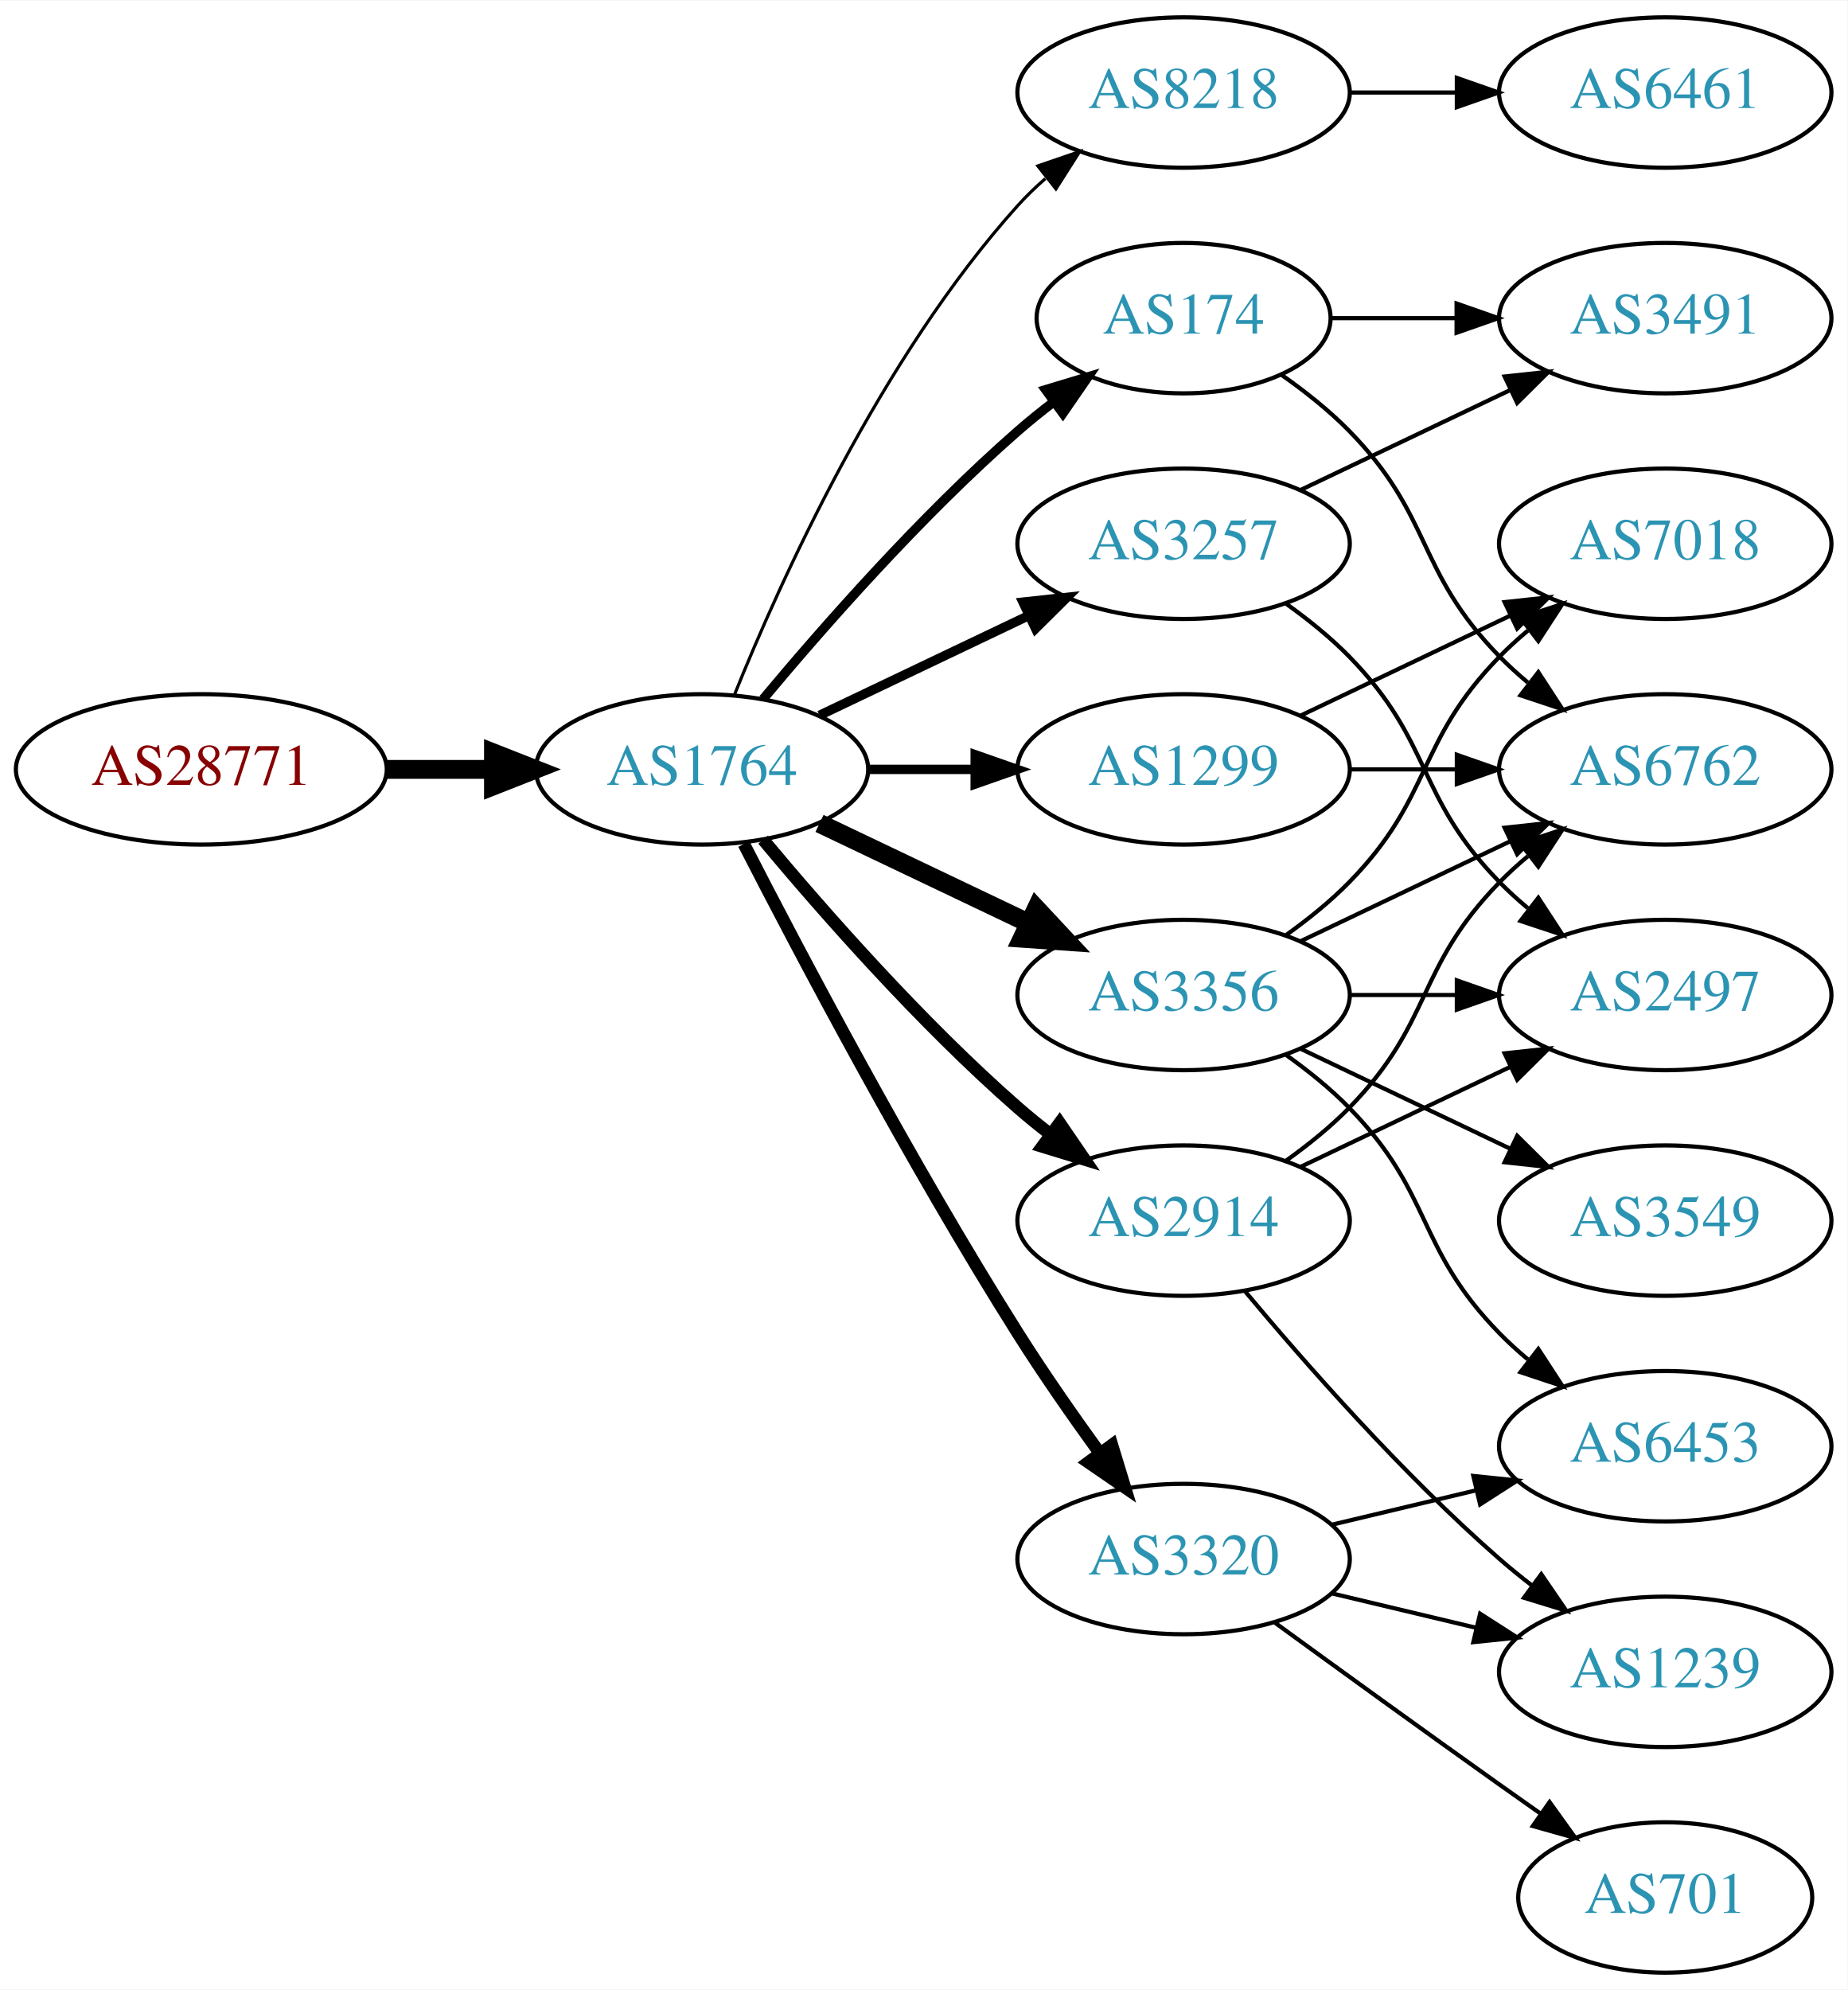
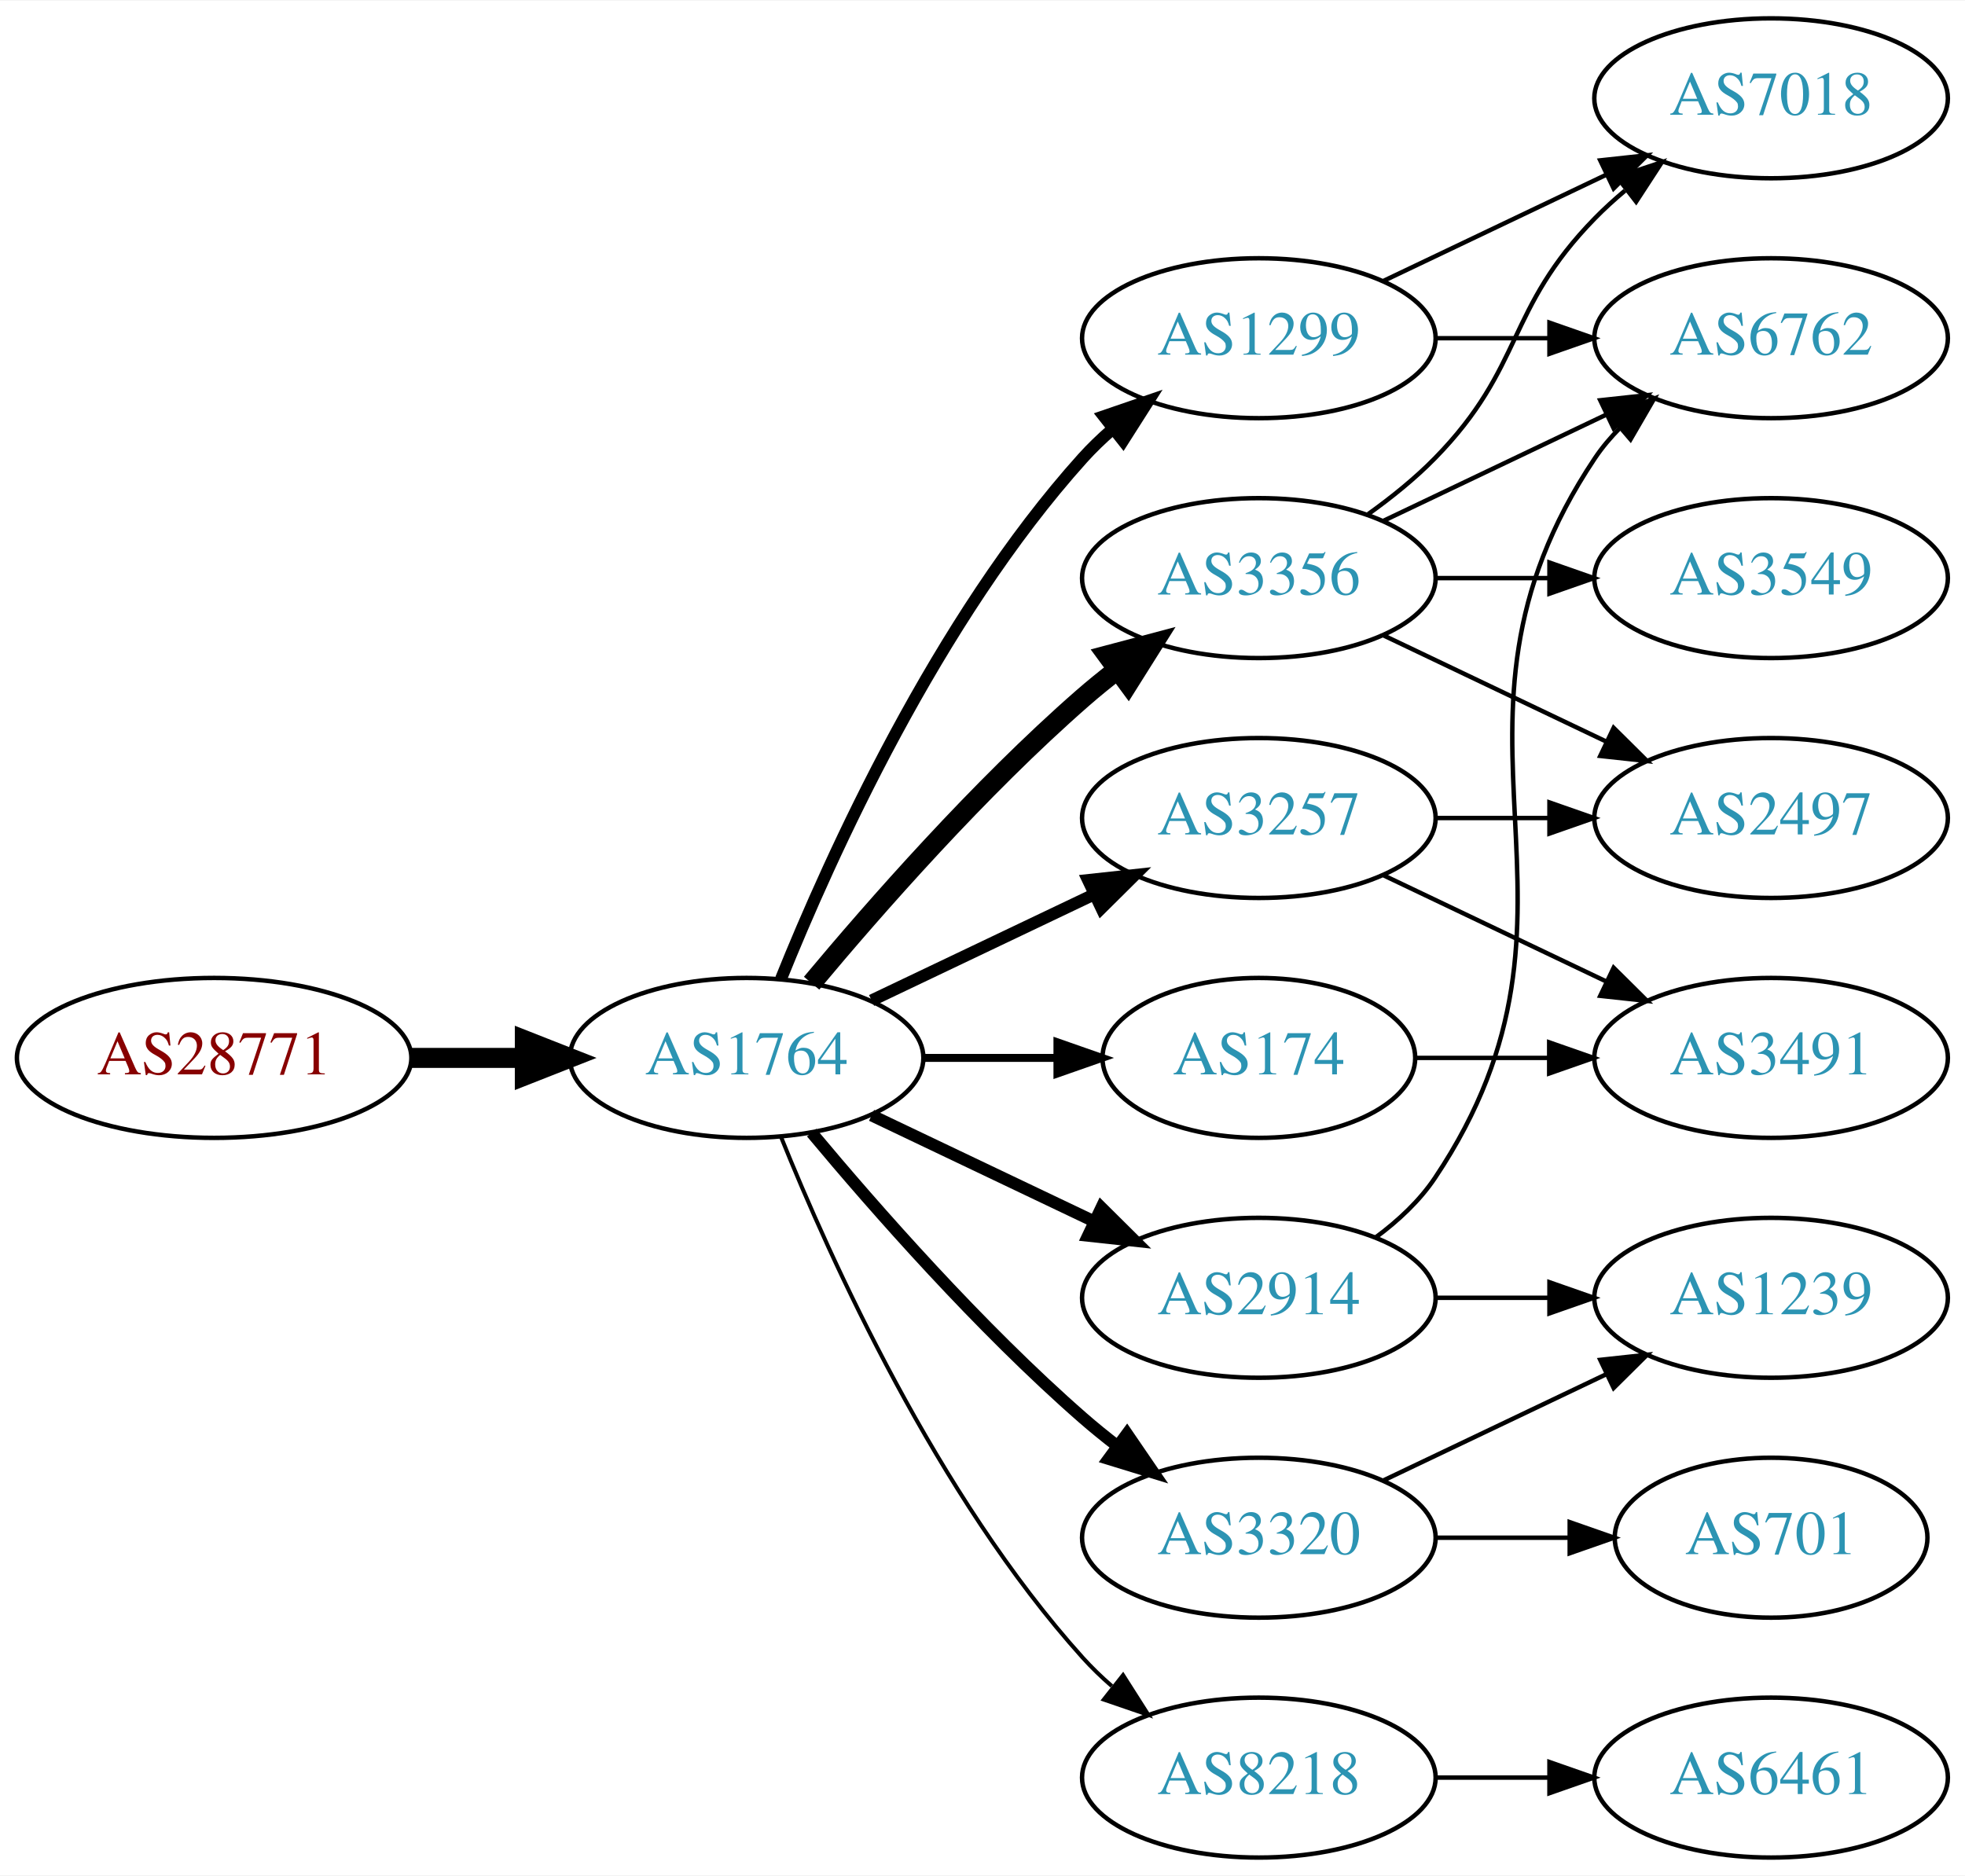
- <svg xmlns="http://www.w3.org/2000/svg" xmlns:xlink="http://www.w3.org/1999/xlink" width="442pt" height="476pt" viewBox="0.00 0.00 442.27 476.00">
-   <g id="graph0" class="graph" transform="scale(1 1) rotate(0) translate(4 472)">
-     <polygon fill="white" stroke="none" points="-4,4 -4,-472 438.271,-472 438.271,4 -4,4" />
+ <svg xmlns="http://www.w3.org/2000/svg" xmlns:xlink="http://www.w3.org/1999/xlink" width="442pt" height="422pt" viewBox="0.00 0.00 442.27 422.00">
+   <g id="graph0" class="graph" transform="scale(1 1) rotate(0) translate(4 418)">
+     <polygon fill="white" stroke="none" points="-4,4 -4,-418 438.271,-418 438.271,4 -4,4" />
    <g id="node1" class="node">
      <g id="a_node1">
        <a xlink:href="/asn/28771" xlink:title="AS28771 ~ [street address]: Postfach 1 [AT]">
-           <ellipse fill="#ffffff" stroke="black" cx="44.196" cy="-288" rx="44.393" ry="18" />
-           <text text-anchor="middle" x="44.196" y="-284.3" font-family="Times,serif" font-size="14.00" fill="#880000">AS28771</text>
+           <ellipse fill="#ffffff" stroke="black" cx="44.196" cy="-180" rx="44.393" ry="18" />
+           <text text-anchor="middle" x="44.196" y="-176.3" font-family="Times,serif" font-size="14.00" fill="#880000">AS28771</text>
        </a>
      </g>
    </g>
    <g id="node2" class="node">
      <g id="a_node2">
        <a xlink:href="/asn/1764" xlink:title="AS1764 ~ NEXTLAYER-AS [AT]">
-           <ellipse fill="#ffffff" stroke="black" cx="164.039" cy="-288" rx="39.794" ry="18" />
-           <text text-anchor="middle" x="164.039" y="-284.3" font-family="Times,serif" font-size="14.00" fill="#2c94b3">AS1764</text>
+           <ellipse fill="#ffffff" stroke="black" cx="164.039" cy="-180" rx="39.794" ry="18" />
+           <text text-anchor="middle" x="164.039" y="-176.3" font-family="Times,serif" font-size="14.00" fill="#2c94b3">AS1764</text>
        </a>
      </g>
    </g>
    <g id="edge1" class="edge">
-       <path fill="none" stroke="black" stroke-width="4.5" d="M88.407,-288C96.72,-288 105.482,-288 113.965,-288" />
-       <polygon fill="black" stroke="black" stroke-width="4.5" points="114.123,-291.938 124.123,-288 114.123,-284.063 114.123,-291.938" />
+       <path fill="none" stroke="black" stroke-width="4.5" d="M88.407,-180C96.72,-180 105.482,-180 113.965,-180" />
+       <polygon fill="black" stroke="black" stroke-width="4.5" points="114.123,-183.938 124.123,-180 114.123,-176.063 114.123,-183.938" />
    </g>
    <g id="node3" class="node">
      <g id="a_node3">
-         <a xlink:href="/asn/8218" xlink:title="AS8218 ~ legacy Neotelecoms [FR]">
-           <ellipse fill="#ffffff" stroke="black" cx="279.332" cy="-450" rx="39.794" ry="18" />
-           <text text-anchor="middle" x="279.332" y="-446.3" font-family="Times,serif" font-size="14.00" fill="#2c94b3">AS8218</text>
+         <a xlink:href="/asn/2914" xlink:title="AS2914 ~ NTT America, Inc. [US]">
+           <ellipse fill="#ffffff" stroke="black" cx="279.332" cy="-126" rx="39.794" ry="18" />
+           <text text-anchor="middle" x="279.332" y="-122.3" font-family="Times,serif" font-size="14.00" fill="#2c94b3">AS2914</text>
        </a>
      </g>
    </g>
    <g id="edge2" class="edge">
-       <path fill="none" stroke="black" stroke-width="0.75" d="M171.786,-305.787C182.837,-333.243 206.891,-386.578 239.685,-423 241.688,-425.224 243.906,-427.363 246.239,-429.397" />
-       <polygon fill="black" stroke="black" stroke-width="0.75" points="244.437,-432.433 254.458,-435.873 248.769,-426.935 244.437,-432.433" />
+       <path fill="none" stroke="black" stroke-width="2.7" d="M192.175,-167.066C207.169,-159.919 225.99,-150.948 242.213,-143.215" />
+       <polygon fill="black" stroke="black" stroke-width="2.7" points="243.895,-146.291 251.417,-138.829 240.884,-139.972 243.895,-146.291" />
    </g>
    <g id="node4" class="node">
      <g id="a_node4">
        <a xlink:href="/asn/174" xlink:title="AS174 ~ Cogent Communications [US]">
-           <ellipse fill="#ffffff" stroke="black" cx="279.332" cy="-396" rx="35.194" ry="18" />
-           <text text-anchor="middle" x="279.332" y="-392.3" font-family="Times,serif" font-size="14.00" fill="#2c94b3">AS174</text>
+           <ellipse fill="#ffffff" stroke="black" cx="279.332" cy="-180" rx="35.194" ry="18" />
+           <text text-anchor="middle" x="279.332" y="-176.3" font-family="Times,serif" font-size="14.00" fill="#2c94b3">AS174</text>
        </a>
      </g>
    </g>
    <g id="edge3" class="edge">
-       <path fill="none" stroke="black" stroke-width="2.25" d="M178.669,-304.817C192.951,-321.929 216.498,-348.745 239.685,-369 242.355,-371.332 245.228,-373.648 248.158,-375.886" />
-       <polygon fill="black" stroke="black" stroke-width="2.25" points="246.309,-378.87 256.449,-381.939 250.436,-373.216 246.309,-378.87" />
+       <path fill="none" stroke="black" stroke-width="1.8" d="M203.711,-180C213.416,-180 223.907,-180 233.87,-180" />
+       <polygon fill="black" stroke="black" stroke-width="1.8" points="234.006,-183.5 244.006,-180 234.006,-176.5 234.006,-183.5" />
    </g>
    <g id="node5" class="node">
      <g id="a_node5">
-         <a xlink:href="/asn/3356" xlink:title="AS3356 ~ Level 3 Parent, LLC [US]">
-           <ellipse fill="#ffffff" stroke="black" cx="279.332" cy="-234" rx="39.794" ry="18" />
-           <text text-anchor="middle" x="279.332" y="-230.3" font-family="Times,serif" font-size="14.00" fill="#2c94b3">AS3356</text>
+         <a xlink:href="/asn/8218" xlink:title="AS8218 ~ legacy Neotelecoms [FR]">
+           <ellipse fill="#ffffff" stroke="black" cx="279.332" cy="-18" rx="39.794" ry="18" />
+           <text text-anchor="middle" x="279.332" y="-14.3" font-family="Times,serif" font-size="14.00" fill="#2c94b3">AS8218</text>
        </a>
      </g>
    </g>
    <g id="edge4" class="edge">
-       <path fill="none" stroke="black" stroke-width="4.5" d="M192.175,-275.066C207.169,-267.919 225.99,-258.948 242.213,-251.215" />
-       <polygon fill="black" stroke="black" stroke-width="4.5" points="244.084,-254.686 251.417,-246.829 240.695,-247.577 244.084,-254.686" />
+       <path fill="none" stroke="black" stroke-width="0.9" d="M171.786,-162.213C182.837,-134.757 206.891,-81.422 239.685,-45 241.688,-42.776 243.906,-40.637 246.239,-38.603" />
+       <polygon fill="black" stroke="black" stroke-width="0.9" points="248.769,-41.065 254.458,-32.127 244.437,-35.567 248.769,-41.065" />
    </g>
    <g id="node6" class="node">
      <g id="a_node6">
-         <a xlink:href="/asn/2914" xlink:title="AS2914 ~ NTT America, Inc. [US]">
-           <ellipse fill="#ffffff" stroke="black" cx="279.332" cy="-180" rx="39.794" ry="18" />
-           <text text-anchor="middle" x="279.332" y="-176.3" font-family="Times,serif" font-size="14.00" fill="#2c94b3">AS2914</text>
+         <a xlink:href="/asn/3356" xlink:title="AS3356 ~ Level 3 Parent, LLC [US]">
+           <ellipse fill="#ffffff" stroke="black" cx="279.332" cy="-288" rx="39.794" ry="18" />
+           <text text-anchor="middle" x="279.332" y="-284.3" font-family="Times,serif" font-size="14.00" fill="#2c94b3">AS3356</text>
        </a>
      </g>
    </g>
    <g id="edge5" class="edge">
-       <path fill="none" stroke="black" stroke-width="3" d="M178.669,-271.183C192.951,-254.071 216.498,-227.255 239.685,-207 242.151,-204.846 244.789,-202.706 247.487,-200.628" />
-       <polygon fill="black" stroke="black" stroke-width="3" points="249.66,-203.375 255.641,-194.63 245.512,-197.736 249.66,-203.375" />
+       <path fill="none" stroke="black" stroke-width="4.5" d="M178.669,-196.817C192.951,-213.929 216.498,-240.745 239.685,-261 242.151,-263.154 244.789,-265.294 247.487,-267.372" />
+       <polygon fill="black" stroke="black" stroke-width="4.5" points="245.252,-270.616 255.641,-273.37 249.919,-264.273 245.252,-270.616" />
    </g>
    <g id="node7" class="node">
      <g id="a_node7">
        <a xlink:href="/asn/1299" xlink:title="AS1299 ~ Telia Carrier [EU]">
-           <ellipse fill="#ffffff" stroke="black" cx="279.332" cy="-288" rx="39.794" ry="18" />
-           <text text-anchor="middle" x="279.332" y="-284.3" font-family="Times,serif" font-size="14.00" fill="#2c94b3">AS1299</text>
+           <ellipse fill="#ffffff" stroke="black" cx="279.332" cy="-342" rx="39.794" ry="18" />
+           <text text-anchor="middle" x="279.332" y="-338.3" font-family="Times,serif" font-size="14.00" fill="#2c94b3">AS1299</text>
        </a>
      </g>
    </g>
    <g id="edge6" class="edge">
-       <path fill="none" stroke="black" stroke-width="2.25" d="M203.711,-288C211.914,-288 220.678,-288 229.21,-288" />
-       <polygon fill="black" stroke="black" stroke-width="2.25" points="229.449,-291.5 239.449,-288 229.449,-284.5 229.449,-291.5" />
+       <path fill="none" stroke="black" stroke-width="2.7" d="M171.786,-197.787C182.837,-225.243 206.891,-278.578 239.685,-315 241.688,-317.224 243.906,-319.363 246.239,-321.397" />
+       <polygon fill="black" stroke="black" stroke-width="2.7" points="244.437,-324.433 254.458,-327.873 248.769,-318.935 244.437,-324.433" />
    </g>
    <g id="node8" class="node">
      <g id="a_node8">
        <a xlink:href="/asn/3320" xlink:title="AS3320 ~ DTAG [DE]">
-           <ellipse fill="#ffffff" stroke="black" cx="279.332" cy="-99" rx="39.794" ry="18" />
-           <text text-anchor="middle" x="279.332" y="-95.3" font-family="Times,serif" font-size="14.00" fill="#2c94b3">AS3320</text>
+           <ellipse fill="#ffffff" stroke="black" cx="279.332" cy="-72" rx="39.794" ry="18" />
+           <text text-anchor="middle" x="279.332" y="-68.3" font-family="Times,serif" font-size="14.00" fill="#2c94b3">AS3320</text>
        </a>
      </g>
    </g>
    <g id="edge7" class="edge">
-       <path fill="none" stroke="black" stroke-width="3" d="M174.065,-270.148C187.501,-243.945 213.95,-193.763 239.685,-153 245.748,-143.396 252.868,-133.187 259.333,-124.261" />
-       <polygon fill="black" stroke="black" stroke-width="3" points="262.185,-126.291 265.276,-116.157 256.54,-122.152 262.185,-126.291" />
+       <path fill="none" stroke="black" stroke-width="2.7" d="M178.669,-163.183C192.951,-146.071 216.498,-119.255 239.685,-99 242.151,-96.846 244.789,-94.706 247.487,-92.628" />
+       <polygon fill="black" stroke="black" stroke-width="2.7" points="249.66,-95.375 255.641,-86.63 245.512,-89.736 249.66,-95.375" />
    </g>
    <g id="node9" class="node">
      <g id="a_node9">
        <a xlink:href="/asn/3257" xlink:title="AS3257 ~ GTT [DE]">
-           <ellipse fill="#ffffff" stroke="black" cx="279.332" cy="-342" rx="39.794" ry="18" />
-           <text text-anchor="middle" x="279.332" y="-338.3" font-family="Times,serif" font-size="14.00" fill="#2c94b3">AS3257</text>
+           <ellipse fill="#ffffff" stroke="black" cx="279.332" cy="-234" rx="39.794" ry="18" />
+           <text text-anchor="middle" x="279.332" y="-230.3" font-family="Times,serif" font-size="14.00" fill="#2c94b3">AS3257</text>
        </a>
      </g>
    </g>
    <g id="edge8" class="edge">
-       <path fill="none" stroke="black" stroke-width="2.25" d="M192.175,-300.934C207.169,-308.081 225.99,-317.052 242.213,-324.785" />
-       <polygon fill="black" stroke="black" stroke-width="2.25" points="240.884,-328.028 251.417,-329.171 243.895,-321.709 240.884,-328.028" />
+       <path fill="none" stroke="black" stroke-width="2.7" d="M192.175,-192.934C207.169,-200.081 225.99,-209.052 242.213,-216.785" />
+       <polygon fill="black" stroke="black" stroke-width="2.7" points="240.884,-220.028 251.417,-221.171 243.895,-213.709 240.884,-220.028" />
+     </g>
+     <g id="node12" class="node">
+       <g id="a_node12">
+         <a xlink:href="/asn/6762" xlink:title="AS6762 ~ TELECOM ITALIA SPARKLE S.p.A. [IT]">
+           <ellipse fill="#ffffff" stroke="black" cx="394.625" cy="-342" rx="39.794" ry="18" />
+           <text text-anchor="middle" x="394.625" y="-338.3" font-family="Times,serif" font-size="14.00" fill="#2c94b3">AS6762</text>
+         </a>
+       </g>
+     </g>
+     <g id="edge22" class="edge">
+       <path fill="none" stroke="black" d="M305.651,-139.607C310.707,-143.351 315.518,-147.831 318.978,-153 360.003,-214.294 313.954,-253.706 354.978,-315 356.6,-317.423 358.519,-319.695 360.621,-321.81" />
+       <polygon fill="black" stroke="black" points="358.434,-324.546 368.306,-328.393 362.988,-319.229 358.434,-324.546" />
+     </g>
+     <g id="node16" class="node">
+       <g id="a_node16">
+         <a xlink:href="/asn/1239" xlink:title="AS1239 ~ Sprint [US]">
+           <ellipse fill="#ffffff" stroke="black" cx="394.625" cy="-126" rx="39.794" ry="18" />
+           <text text-anchor="middle" x="394.625" y="-122.3" font-family="Times,serif" font-size="14.00" fill="#2c94b3">AS1239</text>
+         </a>
+       </g>
+     </g>
+     <g id="edge21" class="edge">
+       <path fill="none" stroke="black" d="M319.004,-126C327.207,-126 335.971,-126 344.503,-126" />
+       <polygon fill="black" stroke="black" points="344.742,-129.5 354.742,-126 344.742,-122.5 344.742,-129.5" />
    </g>
    <g id="node10" class="node">
      <g id="a_node10">
-         <a xlink:href="/asn/6461" xlink:title="AS6461 ~ Zayo Bandwidth [US]">
-           <ellipse fill="#ffffff" stroke="black" cx="394.625" cy="-450" rx="39.794" ry="18" />
-           <text text-anchor="middle" x="394.625" y="-446.3" font-family="Times,serif" font-size="14.00" fill="#2c94b3">AS6461</text>
+         <a xlink:href="/asn/3491" xlink:title="AS3491 ~ PCCW Global, Inc. [US]">
+           <ellipse fill="#ffffff" stroke="black" cx="394.625" cy="-180" rx="39.794" ry="18" />
+           <text text-anchor="middle" x="394.625" y="-176.3" font-family="Times,serif" font-size="14.00" fill="#2c94b3">AS3491</text>
        </a>
      </g>
    </g>
    <g id="edge9" class="edge">
-       <path fill="none" stroke="black" d="M319.004,-450C327.207,-450 335.971,-450 344.503,-450" />
-       <polygon fill="black" stroke="black" points="344.742,-453.5 354.742,-450 344.742,-446.5 344.742,-453.5" />
+       <path fill="none" stroke="black" d="M314.631,-180C324.008,-180 334.358,-180 344.393,-180" />
+       <polygon fill="black" stroke="black" points="344.681,-183.5 354.681,-180 344.681,-176.5 344.681,-183.5" />
    </g>
    <g id="node11" class="node">
      <g id="a_node11">
-         <a xlink:href="/asn/6762" xlink:title="AS6762 ~ TELECOM ITALIA SPARKLE S.p.A. [IT]">
-           <ellipse fill="#ffffff" stroke="black" cx="394.625" cy="-288" rx="39.794" ry="18" />
-           <text text-anchor="middle" x="394.625" y="-284.3" font-family="Times,serif" font-size="14.00" fill="#2c94b3">AS6762</text>
+         <a xlink:href="/asn/6461" xlink:title="AS6461 ~ Zayo Bandwidth [US]">
+           <ellipse fill="#ffffff" stroke="black" cx="394.625" cy="-18" rx="39.794" ry="18" />
+           <text text-anchor="middle" x="394.625" y="-14.3" font-family="Times,serif" font-size="14.00" fill="#2c94b3">AS6461</text>
        </a>
      </g>
    </g>
    <g id="edge10" class="edge">
-       <path fill="none" stroke="black" d="M302.714,-382.468C308.356,-378.51 314.17,-373.914 318.978,-369 339.151,-348.383 334.806,-335.617 354.978,-315 357.071,-312.861 359.354,-310.782 361.731,-308.79" />
-       <polygon fill="black" stroke="black" points="364.249,-311.268 370.031,-302.389 359.974,-305.725 364.249,-311.268" />
-     </g>
-     <g id="node12" class="node">
-       <g id="a_node12">
-         <a xlink:href="/asn/3491" xlink:title="AS3491 ~ PCCW Global, Inc. [US]">
-           <ellipse fill="#ffffff" stroke="black" cx="394.625" cy="-396" rx="39.794" ry="18" />
-           <text text-anchor="middle" x="394.625" y="-392.3" font-family="Times,serif" font-size="14.00" fill="#2c94b3">AS3491</text>
-         </a>
-       </g>
+       <path fill="none" stroke="black" d="M319.004,-18C327.207,-18 335.971,-18 344.503,-18" />
+       <polygon fill="black" stroke="black" points="344.742,-21.5 354.742,-18 344.742,-14.5 344.742,-21.5" />
    </g>
    <g id="edge11" class="edge">
-       <path fill="none" stroke="black" d="M314.631,-396C324.008,-396 334.358,-396 344.393,-396" />
-       <polygon fill="black" stroke="black" points="344.681,-399.5 354.681,-396 344.681,-392.5 344.681,-399.5" />
-     </g>
-     <g id="edge15" class="edge">
-       <path fill="none" stroke="black" d="M307.468,-246.934C322.462,-254.081 341.283,-263.052 357.506,-270.785" />
-       <polygon fill="black" stroke="black" points="356.177,-274.028 366.71,-275.171 359.188,-267.709 356.177,-274.028" />
+       <path fill="none" stroke="black" d="M307.468,-300.934C322.462,-308.081 341.283,-317.052 357.506,-324.785" />
+       <polygon fill="black" stroke="black" points="356.177,-328.028 366.71,-329.171 359.188,-321.709 356.177,-328.028" />
    </g>
    <g id="node13" class="node">
      <g id="a_node13">
-         <a xlink:href="/asn/7018" xlink:title="AS7018 ~ AT&amp;T Services, Inc. [US]">
-           <ellipse fill="#ffffff" stroke="black" cx="394.625" cy="-342" rx="39.794" ry="18" />
-           <text text-anchor="middle" x="394.625" y="-338.3" font-family="Times,serif" font-size="14.00" fill="#2c94b3">AS7018</text>
-         </a>
-       </g>
-     </g>
-     <g id="edge12" class="edge">
-       <path fill="none" stroke="black" d="M303.926,-248.389C309.182,-252.148 314.513,-256.437 318.978,-261 339.151,-281.617 334.806,-294.383 354.978,-315 357.071,-317.139 359.354,-319.218 361.731,-321.21" />
-       <polygon fill="black" stroke="black" points="359.974,-324.275 370.031,-327.611 364.249,-318.732 359.974,-324.275" />
-     </g>
-     <g id="node14" class="node">
-       <g id="a_node14">
-         <a xlink:href="/asn/6453" xlink:title="AS6453 ~ TATA COMMUNICATIONS (AMERICA) INC [US]">
-           <ellipse fill="#ffffff" stroke="black" cx="394.625" cy="-126" rx="39.794" ry="18" />
-           <text text-anchor="middle" x="394.625" y="-122.3" font-family="Times,serif" font-size="14.00" fill="#2c94b3">AS6453</text>
-         </a>
-       </g>
-     </g>
-     <g id="edge13" class="edge">
-       <path fill="none" stroke="black" d="M303.926,-219.611C309.182,-215.852 314.513,-211.563 318.978,-207 339.151,-186.383 334.806,-173.617 354.978,-153 357.071,-150.861 359.354,-148.782 361.731,-146.79" />
-       <polygon fill="black" stroke="black" points="364.249,-149.268 370.031,-140.389 359.974,-143.725 364.249,-149.268" />
-     </g>
-     <g id="node15" class="node">
-       <g id="a_node15">
        <a xlink:href="/asn/2497" xlink:title="AS2497 ~ Internet Initiative Japan Inc. [JP]">
          <ellipse fill="#ffffff" stroke="black" cx="394.625" cy="-234" rx="39.794" ry="18" />
          <text text-anchor="middle" x="394.625" y="-230.3" font-family="Times,serif" font-size="14.00" fill="#2c94b3">AS2497</text>
        </a>
      </g>
    </g>
+     <g id="edge12" class="edge">
+       <path fill="none" stroke="black" d="M307.468,-275.066C322.462,-267.919 341.283,-258.948 357.506,-251.215" />
+       <polygon fill="black" stroke="black" points="359.188,-254.291 366.71,-246.829 356.177,-247.972 359.188,-254.291" />
+     </g>
+     <g id="node14" class="node">
+       <g id="a_node14">
+         <a xlink:href="/asn/7018" xlink:title="AS7018 ~ AT&amp;T Services, Inc. [US]">
+           <ellipse fill="#ffffff" stroke="black" cx="394.625" cy="-396" rx="39.794" ry="18" />
+           <text text-anchor="middle" x="394.625" y="-392.3" font-family="Times,serif" font-size="14.00" fill="#2c94b3">AS7018</text>
+         </a>
+       </g>
+     </g>
+     <g id="edge13" class="edge">
+       <path fill="none" stroke="black" d="M303.926,-302.389C309.182,-306.148 314.513,-310.437 318.978,-315 339.151,-335.617 334.806,-348.383 354.978,-369 357.071,-371.139 359.354,-373.218 361.731,-375.21" />
+       <polygon fill="black" stroke="black" points="359.974,-378.275 370.031,-381.611 364.249,-372.732 359.974,-378.275" />
+     </g>
+     <g id="node15" class="node">
+       <g id="a_node15">
+         <a xlink:href="/asn/3549" xlink:title="AS3549 ~ Level 3 Parent, LLC [US]">
+           <ellipse fill="#ffffff" stroke="black" cx="394.625" cy="-288" rx="39.794" ry="18" />
+           <text text-anchor="middle" x="394.625" y="-284.3" font-family="Times,serif" font-size="14.00" fill="#2c94b3">AS3549</text>
+         </a>
+       </g>
+     </g>
    <g id="edge14" class="edge">
+       <path fill="none" stroke="black" d="M319.004,-288C327.207,-288 335.971,-288 344.503,-288" />
+       <polygon fill="black" stroke="black" points="344.742,-291.5 354.742,-288 344.742,-284.5 344.742,-291.5" />
+     </g>
+     <g id="edge15" class="edge">
+       <path fill="none" stroke="black" d="M319.004,-342C327.207,-342 335.971,-342 344.503,-342" />
+       <polygon fill="black" stroke="black" points="344.742,-345.5 354.742,-342 344.742,-338.5 344.742,-345.5" />
+     </g>
+     <g id="edge16" class="edge">
+       <path fill="none" stroke="black" d="M307.468,-354.934C322.462,-362.081 341.283,-371.052 357.506,-378.785" />
+       <polygon fill="black" stroke="black" points="356.177,-382.028 366.71,-383.171 359.188,-375.709 356.177,-382.028" />
+     </g>
+     <g id="edge17" class="edge">
+       <path fill="none" stroke="black" d="M307.468,-84.934C322.462,-92.081 341.283,-101.052 357.506,-108.785" />
+       <polygon fill="black" stroke="black" points="356.177,-112.028 366.71,-113.171 359.188,-105.709 356.177,-112.028" />
+     </g>
+     <g id="node17" class="node">
+       <g id="a_node17">
+         <a xlink:href="/asn/701" xlink:title="AS701 ~ UUNET [US]">
+           <ellipse fill="#ffffff" stroke="black" cx="394.625" cy="-72" rx="35.194" ry="18" />
+           <text text-anchor="middle" x="394.625" y="-68.3" font-family="Times,serif" font-size="14.00" fill="#2c94b3">AS701</text>
+         </a>
+       </g>
+     </g>
+     <g id="edge18" class="edge">
+       <path fill="none" stroke="black" d="M319.004,-72C328.709,-72 339.2,-72 349.163,-72" />
+       <polygon fill="black" stroke="black" points="349.299,-75.5 359.299,-72 349.299,-68.5 349.299,-75.5" />
+     </g>
+     <g id="edge20" class="edge">
+       <path fill="none" stroke="black" d="M307.468,-221.066C322.462,-213.919 341.283,-204.948 357.506,-197.215" />
+       <polygon fill="black" stroke="black" points="359.188,-200.291 366.71,-192.829 356.177,-193.972 359.188,-200.291" />
+     </g>
+     <g id="edge19" class="edge">
      <path fill="none" stroke="black" d="M319.004,-234C327.207,-234 335.971,-234 344.503,-234" />
      <polygon fill="black" stroke="black" points="344.742,-237.5 354.742,-234 344.742,-230.5 344.742,-237.5" />
    </g>
-     <g id="node16" class="node">
-       <g id="a_node16">
-         <a xlink:href="/asn/3549" xlink:title="AS3549 ~ Level 3 Parent, LLC [US]">
-           <ellipse fill="#ffffff" stroke="black" cx="394.625" cy="-180" rx="39.794" ry="18" />
-           <text text-anchor="middle" x="394.625" y="-176.3" font-family="Times,serif" font-size="14.00" fill="#2c94b3">AS3549</text>
-         </a>
-       </g>
-     </g>
-     <g id="edge16" class="edge">
-       <path fill="none" stroke="black" d="M307.468,-221.066C322.462,-213.919 341.283,-204.948 357.506,-197.215" />
-       <polygon fill="black" stroke="black" points="359.188,-200.291 366.71,-192.829 356.177,-193.972 359.188,-200.291" />
-     </g>
-     <g id="edge19" class="edge">
-       <path fill="none" stroke="black" d="M303.926,-194.389C309.182,-198.148 314.513,-202.437 318.978,-207 339.151,-227.617 334.806,-240.383 354.978,-261 357.071,-263.139 359.354,-265.218 361.731,-267.21" />
-       <polygon fill="black" stroke="black" points="359.974,-270.275 370.031,-273.611 364.249,-264.732 359.974,-270.275" />
-     </g>
-     <g id="edge18" class="edge">
-       <path fill="none" stroke="black" d="M307.468,-192.934C322.462,-200.081 341.283,-209.052 357.506,-216.785" />
-       <polygon fill="black" stroke="black" points="356.177,-220.028 366.71,-221.171 359.188,-213.709 356.177,-220.028" />
-     </g>
-     <g id="node17" class="node">
-       <g id="a_node17">
-         <a xlink:href="/asn/1239" xlink:title="AS1239 ~ Sprint [US]">
-           <ellipse fill="#ffffff" stroke="black" cx="394.625" cy="-72" rx="39.794" ry="18" />
-           <text text-anchor="middle" x="394.625" y="-68.3" font-family="Times,serif" font-size="14.00" fill="#2c94b3">AS1239</text>
-         </a>
-       </g>
-     </g>
-     <g id="edge17" class="edge">
-       <path fill="none" stroke="black" d="M293.962,-163.183C308.244,-146.071 331.791,-119.255 354.978,-99 357.444,-96.846 360.082,-94.706 362.78,-92.628" />
-       <polygon fill="black" stroke="black" points="364.953,-95.375 370.934,-86.63 360.805,-89.736 364.953,-95.375" />
-     </g>
-     <g id="edge26" class="edge">
-       <path fill="none" stroke="black" d="M319.004,-288C327.207,-288 335.971,-288 344.503,-288" />
-       <polygon fill="black" stroke="black" points="344.742,-291.5 354.742,-288 344.742,-284.5 344.742,-291.5" />
-     </g>
-     <g id="edge25" class="edge">
-       <path fill="none" stroke="black" d="M307.468,-300.934C322.462,-308.081 341.283,-317.052 357.506,-324.785" />
-       <polygon fill="black" stroke="black" points="356.177,-328.028 366.71,-329.171 359.188,-321.709 356.177,-328.028" />
-     </g>
-     <g id="edge22" class="edge">
-       <path fill="none" stroke="black" d="M314.939,-107.248C325.81,-109.838 337.964,-112.735 349.407,-115.462" />
-       <polygon fill="black" stroke="black" points="348.69,-118.889 359.229,-117.803 350.313,-112.08 348.69,-118.889" />
-     </g>
-     <g id="edge21" class="edge">
-       <path fill="none" stroke="black" d="M314.939,-90.752C325.81,-88.162 337.964,-85.265 349.407,-82.538" />
-       <polygon fill="black" stroke="black" points="350.313,-85.92 359.229,-80.197 348.69,-79.111 350.313,-85.92" />
-     </g>
-     <g id="node18" class="node">
-       <g id="a_node18">
-         <a xlink:href="/asn/701" xlink:title="AS701 ~ UUNET [US]">
-           <ellipse fill="#ffffff" stroke="black" cx="394.625" cy="-18" rx="35.194" ry="18" />
-           <text text-anchor="middle" x="394.625" y="-14.3" font-family="Times,serif" font-size="14.00" fill="#2c94b3">AS701</text>
-         </a>
-       </g>
-     </g>
-     <g id="edge20" class="edge">
-       <path fill="none" stroke="black" d="M301.18,-83.778C316.114,-72.909 336.727,-57.975 354.978,-45 358.188,-42.718 361.557,-40.339 364.912,-37.982" />
-       <polygon fill="black" stroke="black" points="366.94,-40.834 373.123,-32.23 362.924,-35.101 366.94,-40.834" />
-     </g>
-     <g id="edge23" class="edge">
-       <path fill="none" stroke="black" d="M307.468,-354.934C322.462,-362.081 341.283,-371.052 357.506,-378.785" />
-       <polygon fill="black" stroke="black" points="356.177,-382.028 366.71,-383.171 359.188,-375.709 356.177,-382.028" />
-     </g>
-     <g id="edge24" class="edge">
-       <path fill="none" stroke="black" d="M303.926,-327.611C309.182,-323.852 314.513,-319.563 318.978,-315 339.151,-294.383 334.806,-281.617 354.978,-261 357.071,-258.861 359.354,-256.782 361.731,-254.79" />
-       <polygon fill="black" stroke="black" points="364.249,-257.268 370.031,-248.389 359.974,-251.725 364.249,-257.268" />
-     </g>
  </g>
</svg>
